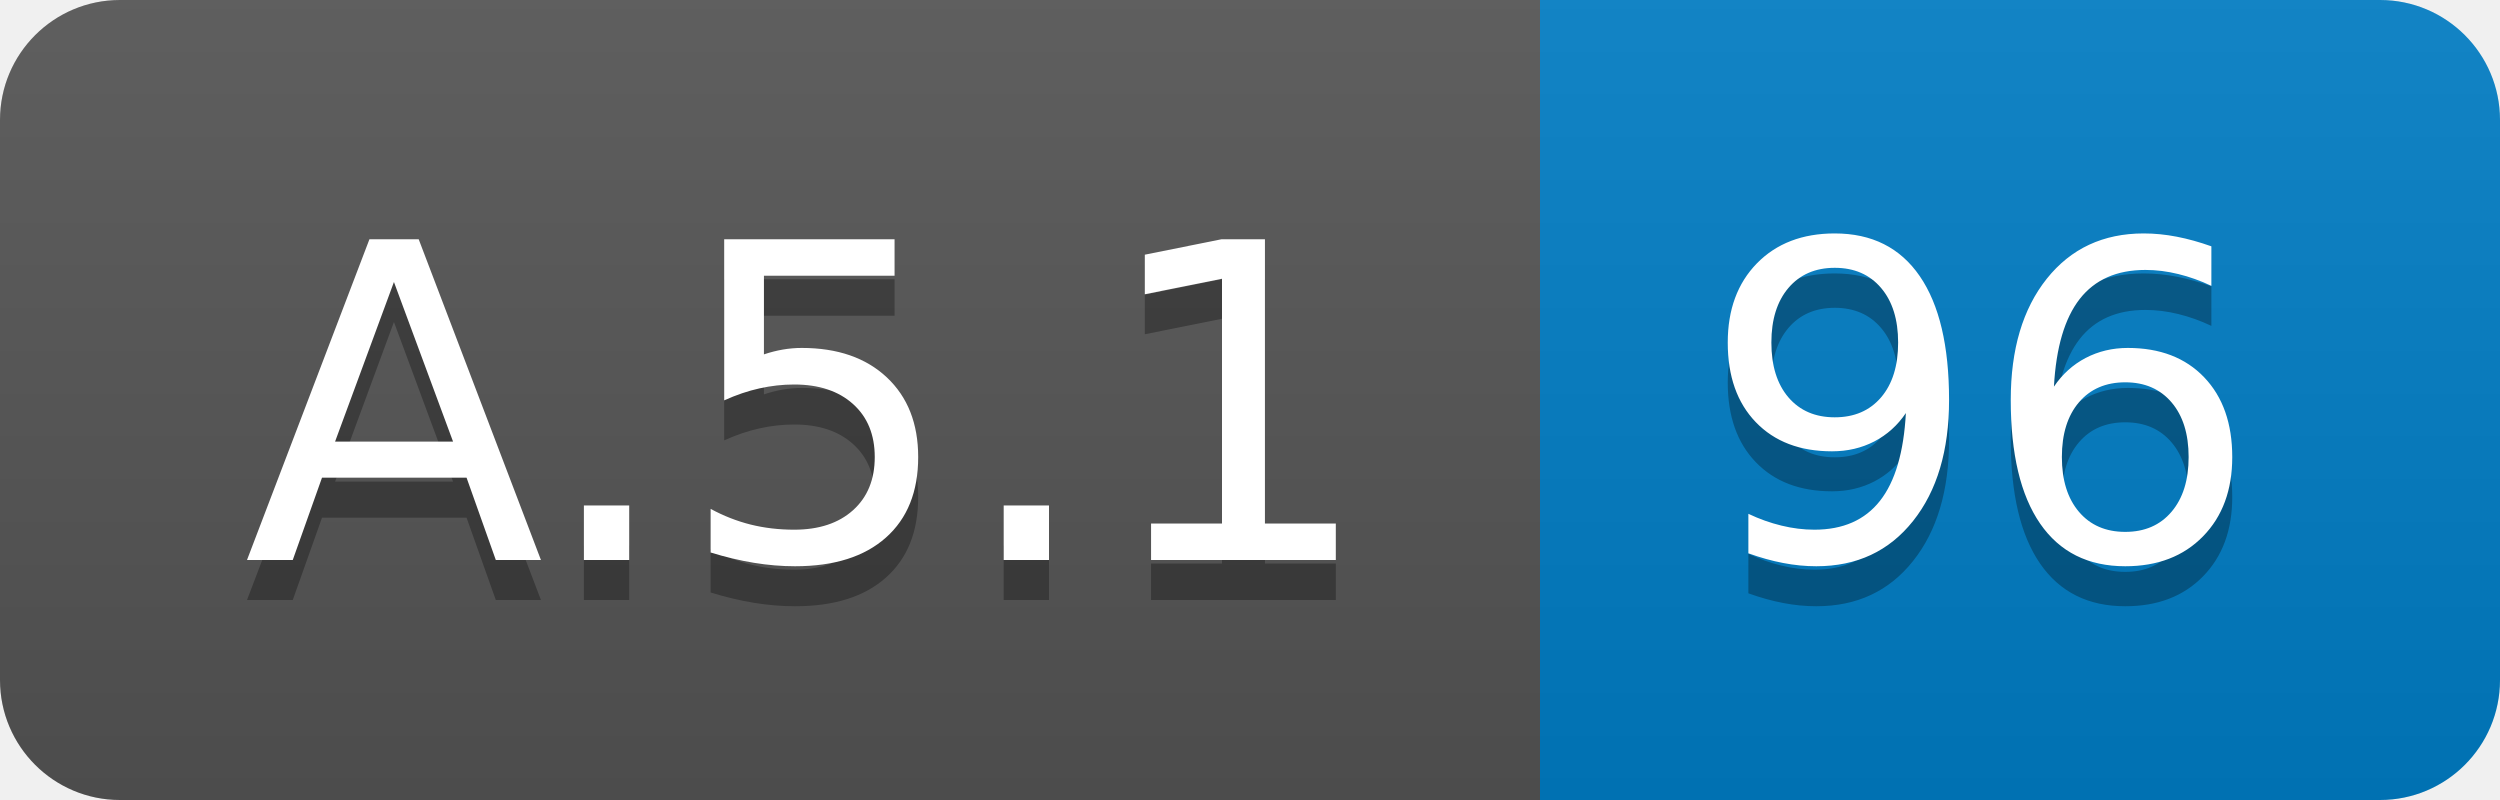
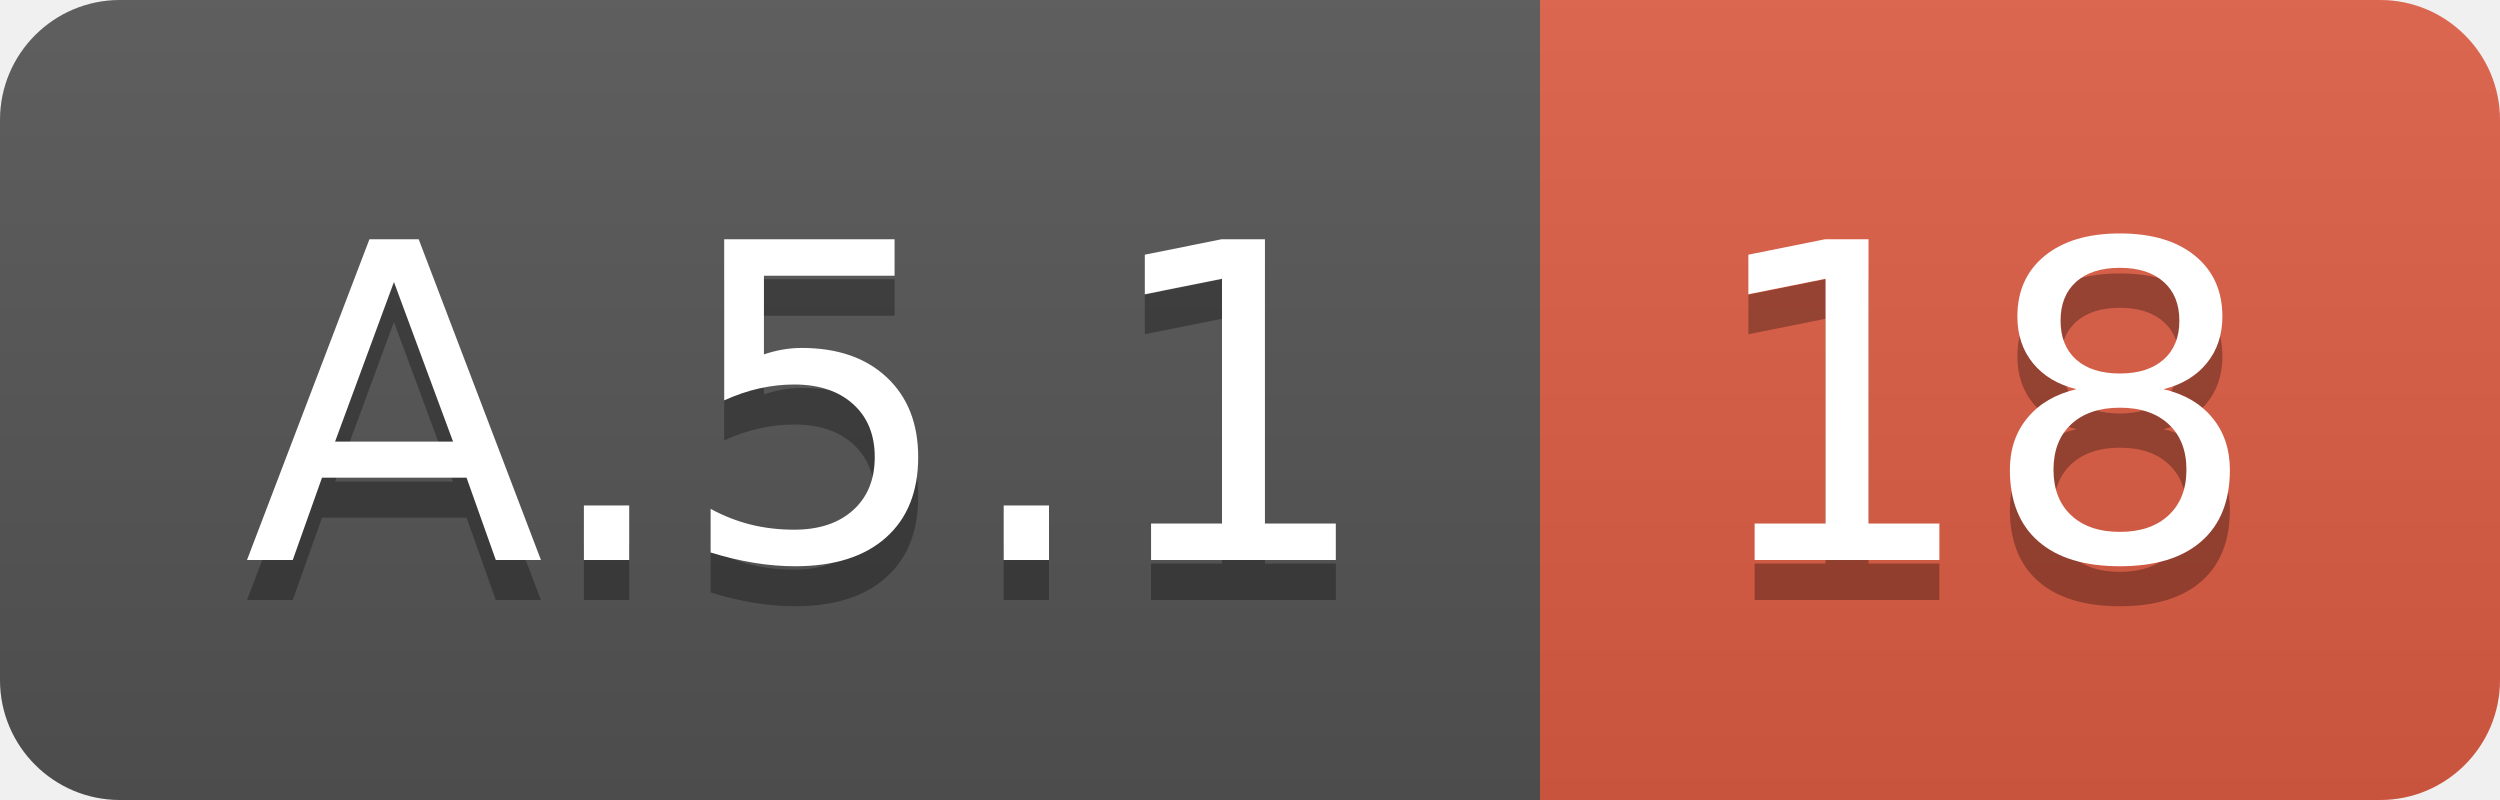
<svg xmlns="http://www.w3.org/2000/svg" width="62.5" height="20">
  <linearGradient id="smooth" x2="0" y2="100%">
    <stop offset="0" stop-color="#bbb" stop-opacity=".1" />
    <stop offset="1" stop-opacity=".1" />
  </linearGradient>
  <clipPath id="round">
    <rect width="62.5" height="20" rx="3" fill="#fff" />
  </clipPath>
  <g clip-path="url(#round)">
    <rect width="38.5" height="20" fill="#555" />
-     <rect x="38.5" width="24.0" height="20" fill="#007ec6" />
+     <rect x="38.5" width="24.0" height="20" fill="#e05d44" />
    <rect width="62.5" height="20" fill="url(#smooth)" />
  </g>
  <g fill="#fff" text-anchor="middle" font-family="DejaVu Sans,Verdana,Geneva,sans-serif" font-size="110">
    <text x="202.5" y="150" fill="#010101" fill-opacity=".3" transform="scale(0.1)" textLength="285.0" lengthAdjust="spacing">A.5.1</text>
    <text x="202.5" y="140" transform="scale(0.1)" textLength="285.0" lengthAdjust="spacing">A.5.1</text>
-     <text x="495.0" y="150" fill="#010101" fill-opacity=".3" transform="scale(0.1)" textLength="140.0" lengthAdjust="spacing">96</text>
-     <text x="495.0" y="140" transform="scale(0.1)" textLength="140.0" lengthAdjust="spacing">96</text>
+     <text x="495.0" y="150" fill="#010101" fill-opacity=".3" transform="scale(0.1)" textLength="140.0" lengthAdjust="spacing">18</text>
+     <text x="495.0" y="140" transform="scale(0.1)" textLength="140.0" lengthAdjust="spacing">18</text>
  </g>
</svg>
